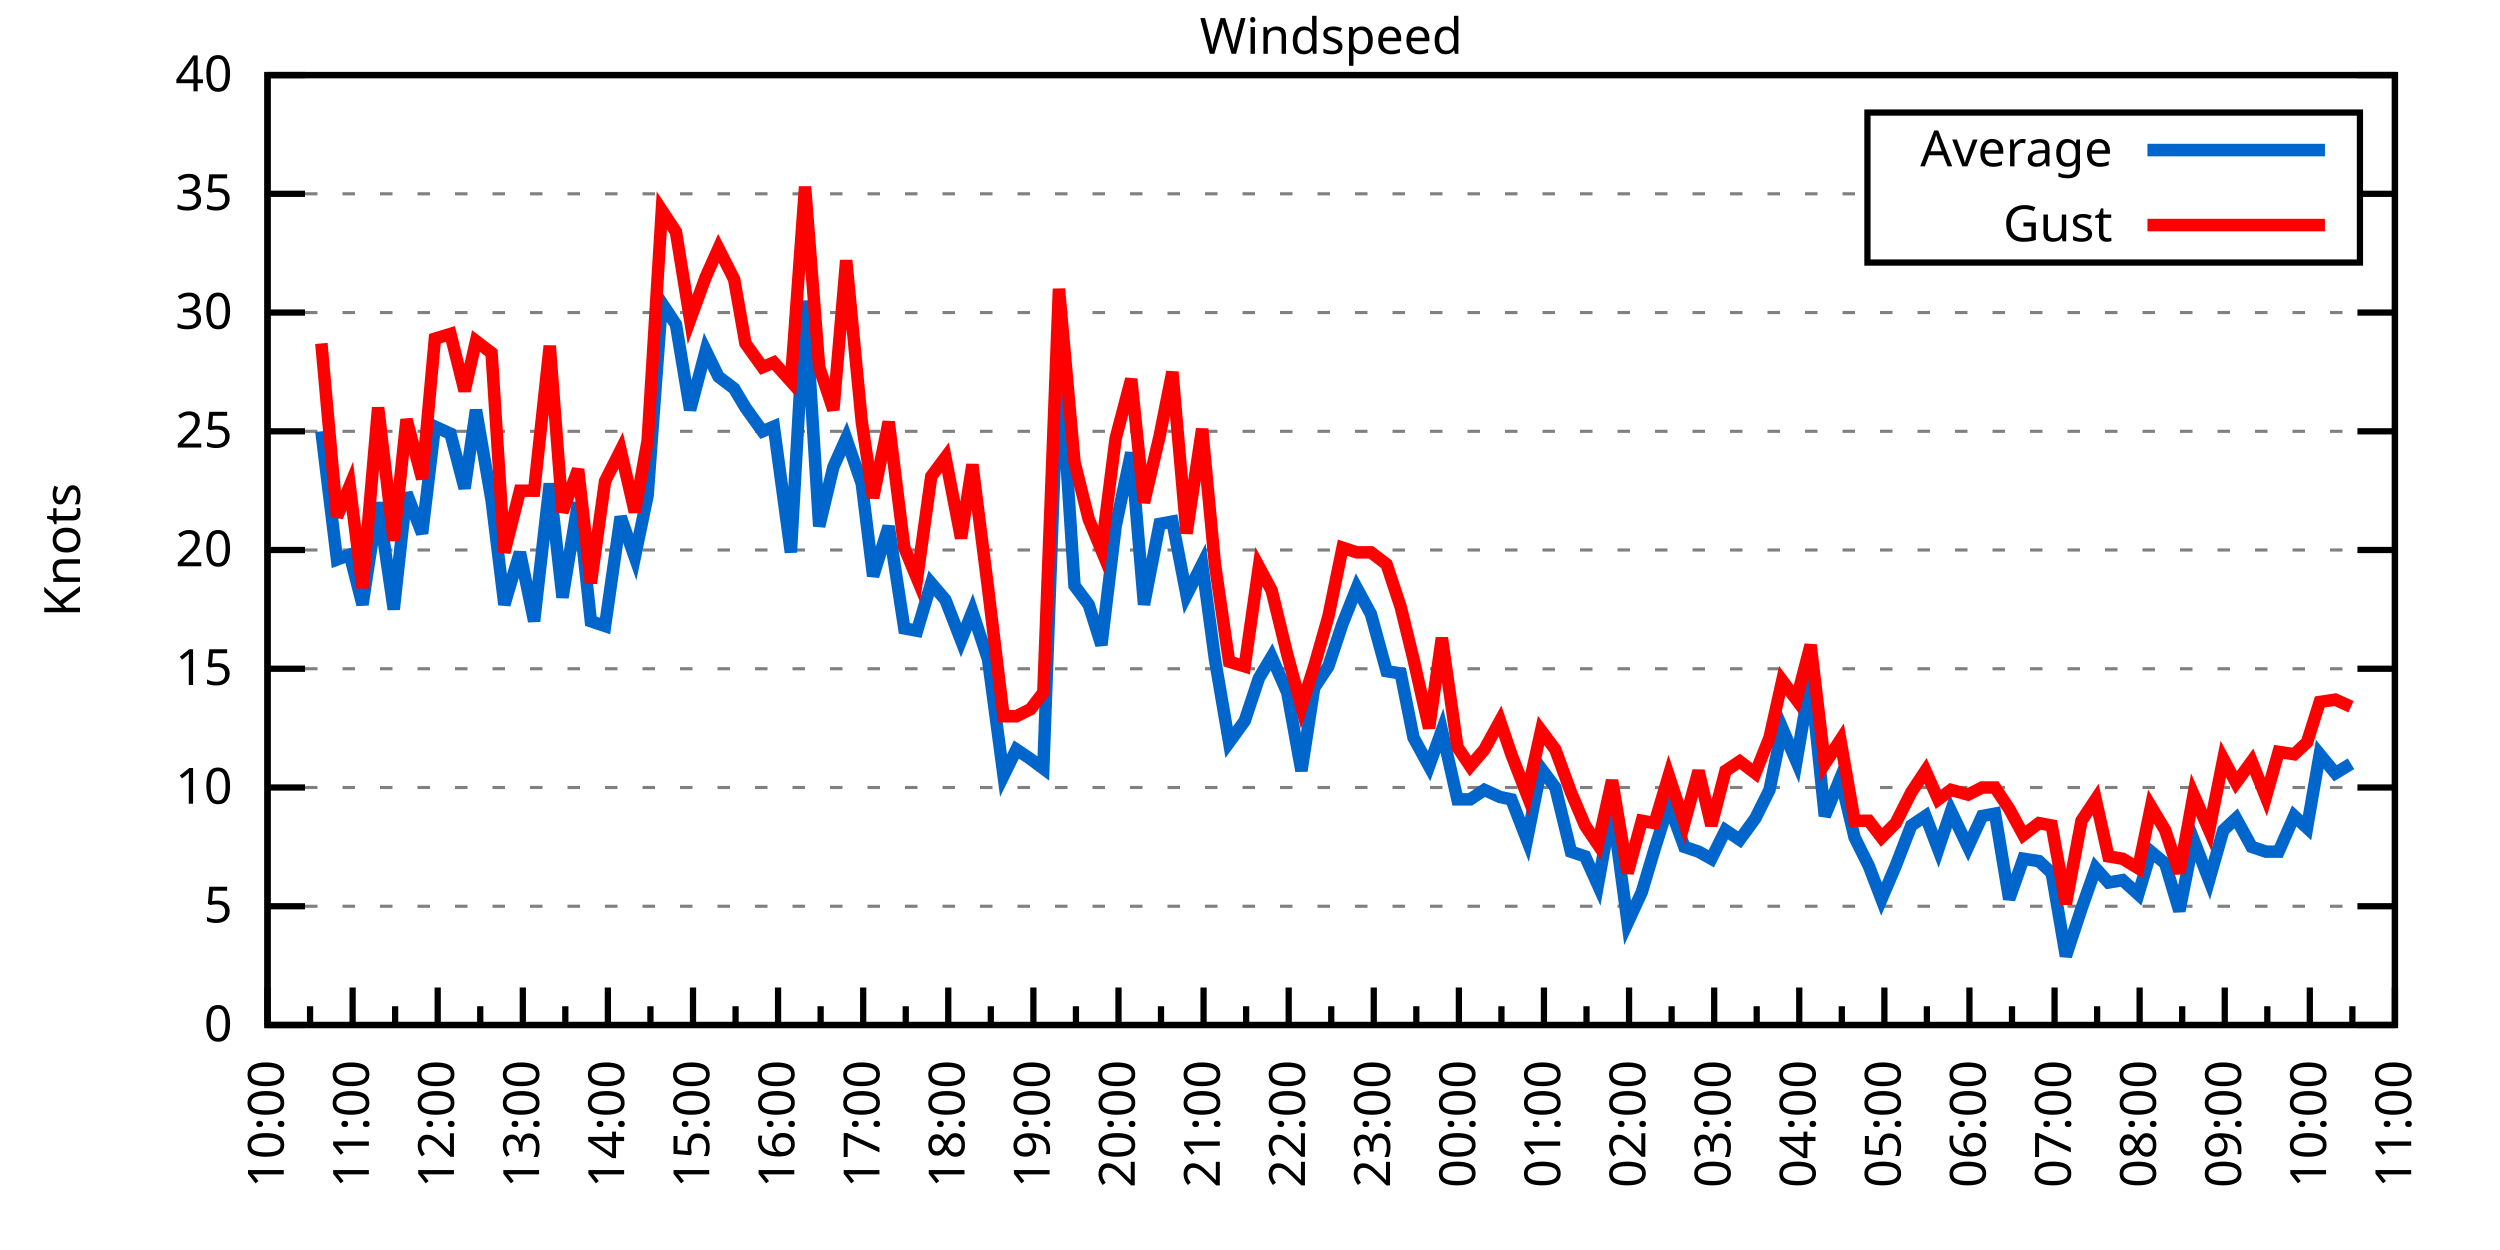
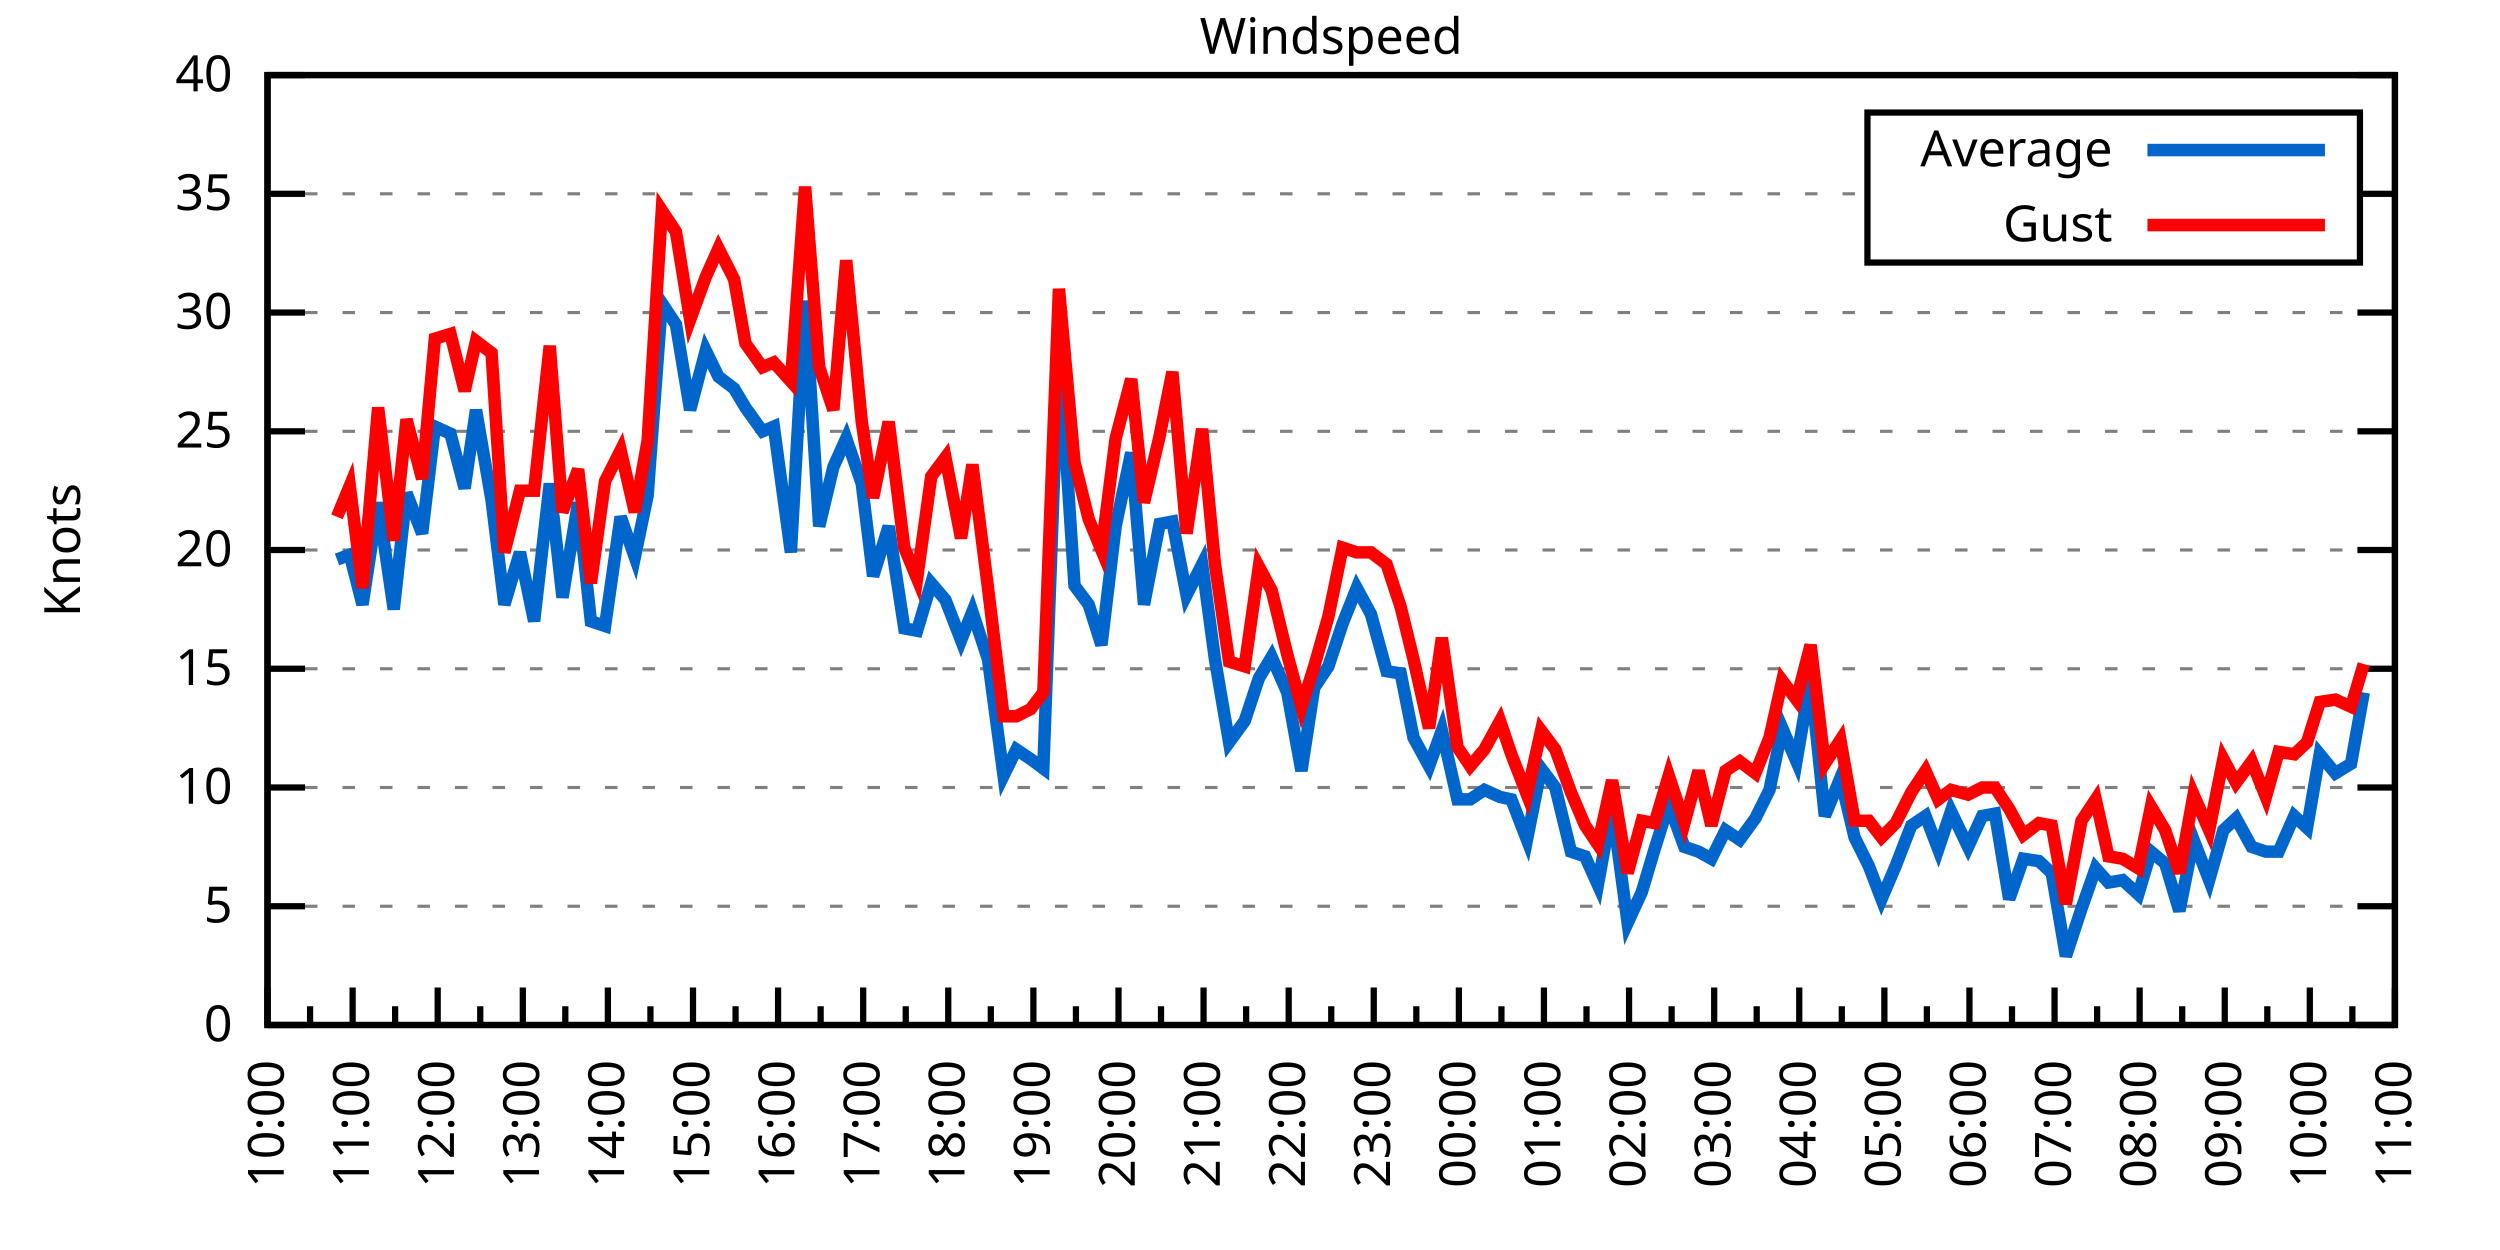
<svg xmlns="http://www.w3.org/2000/svg" xmlns:xlink="http://www.w3.org/1999/xlink" width="400" height="200" viewBox="0 0 400 200">
  <g id="gnuplot_canvas">
    <rect x="0" y="0" width="400" height="200" fill="none" />
    <defs>
      <circle id="gpDot" r="0.5" stroke-width="0.5" stroke="currentColor" />
      <path id="gpPt0" stroke-width="0.333" stroke="currentColor" d="M-1,0 h2 M0,-1 v2" />
      <path id="gpPt1" stroke-width="0.333" stroke="currentColor" d="M-1,-1 L1,1 M1,-1 L-1,1" />
      <path id="gpPt2" stroke-width="0.333" stroke="currentColor" d="M-1,0 L1,0 M0,-1 L0,1 M-1,-1 L1,1 M-1,1 L1,-1" />
      <rect id="gpPt3" stroke-width="0.333" stroke="currentColor" x="-1" y="-1" width="2" height="2" />
      <rect id="gpPt4" stroke-width="0.333" stroke="currentColor" fill="currentColor" x="-1" y="-1" width="2" height="2" />
      <circle id="gpPt5" stroke-width="0.333" stroke="currentColor" cx="0" cy="0" r="1" />
      <use xlink:href="#gpPt5" id="gpPt6" fill="currentColor" stroke="none" />
      <path id="gpPt7" stroke-width="0.333" stroke="currentColor" d="M0,-1.33 L-1.33,0.67 L1.33,0.67 z" />
      <use xlink:href="#gpPt7" id="gpPt8" fill="currentColor" stroke="none" />
      <use xlink:href="#gpPt7" id="gpPt9" stroke="currentColor" transform="rotate(180)" />
      <use xlink:href="#gpPt9" id="gpPt10" fill="currentColor" stroke="none" />
      <use xlink:href="#gpPt3" id="gpPt11" stroke="currentColor" transform="rotate(45)" />
      <use xlink:href="#gpPt11" id="gpPt12" fill="currentColor" stroke="none" />
      <path id="gpPt13" stroke-width="0.333" stroke="currentColor" d="M0,1.330 L1.265,0.411 L0.782,-1.067 L-0.782,-1.076 L-1.265,0.411 z" />
      <use xlink:href="#gpPt13" id="gpPt14" fill="currentColor" stroke="none" />
      <filter id="textbox" filterUnits="objectBoundingBox" x="0" y="0" height="1" width="1">
        <feFlood flood-color="white" flood-opacity="1" result="bgnd" />
        <feComposite in="SourceGraphic" in2="bgnd" operator="atop" />
      </filter>
      <filter id="greybox" filterUnits="objectBoundingBox" x="0" y="0" height="1" width="1">
        <feFlood flood-color="lightgrey" flood-opacity="1" result="grey" />
        <feComposite in="SourceGraphic" in2="grey" operator="atop" />
      </filter>
    </defs>
    <g fill="none" color="white" stroke="currentColor" stroke-width="1.00" stroke-linecap="butt" stroke-linejoin="miter">
</g>
    <g fill="none" color="black" stroke="currentColor" stroke-width="1.00" stroke-linecap="butt" stroke-linejoin="miter">
      <g stroke="none" shape-rendering="crispEdges">
        <polygon fill="rgb(255, 255, 255)" points="42.80,164.00 383.18,164.00 383.18,12.02 42.80,12.02 " />
      </g>
    </g>
    <g fill="none" color="black" stroke="currentColor" stroke-width="1.00" stroke-linecap="butt" stroke-linejoin="miter">
</g>
    <g fill="none" color="black" stroke="black" stroke-width="0.50" stroke-linecap="butt" stroke-linejoin="miter">
</g>
    <g fill="none" color="gray" stroke="currentColor" stroke-width="0.50" stroke-linecap="butt" stroke-linejoin="miter">
      <path stroke="gray" stroke-dasharray="2,4" class="gridline" d="M42.80,164.00 L383.19,164.00  " />
    </g>
    <g fill="none" color="gray" stroke="gray" stroke-width="1.00" stroke-linecap="butt" stroke-linejoin="miter">
</g>
    <g fill="none" color="black" stroke="currentColor" stroke-width="1.00" stroke-linecap="butt" stroke-linejoin="miter">
      <path stroke="black" d="M42.80,164.00 L48.80,164.00 M383.19,164.00 L377.19,164.00  " />
      <g transform="translate(37.20,166.60)" stroke="none" fill="black" font-family="Sans" font-size="8.00" text-anchor="end">
        <text>
          <tspan font-family="Sans"> 0</tspan>
        </text>
      </g>
    </g>
    <g fill="none" color="black" stroke="currentColor" stroke-width="1.00" stroke-linecap="butt" stroke-linejoin="miter">
</g>
    <g fill="none" color="black" stroke="black" stroke-width="0.50" stroke-linecap="butt" stroke-linejoin="miter">
</g>
    <g fill="none" color="gray" stroke="currentColor" stroke-width="0.50" stroke-linecap="butt" stroke-linejoin="miter">
      <path stroke="gray" stroke-dasharray="2,4" class="gridline" d="M42.80,145.00 L383.19,145.00  " />
    </g>
    <g fill="none" color="gray" stroke="gray" stroke-width="1.00" stroke-linecap="butt" stroke-linejoin="miter">
</g>
    <g fill="none" color="black" stroke="currentColor" stroke-width="1.00" stroke-linecap="butt" stroke-linejoin="miter">
      <path stroke="black" d="M42.80,145.00 L48.80,145.00 M383.19,145.00 L377.19,145.00  " />
      <g transform="translate(37.20,147.60)" stroke="none" fill="black" font-family="Sans" font-size="8.00" text-anchor="end">
        <text>
          <tspan font-family="Sans"> 5</tspan>
        </text>
      </g>
    </g>
    <g fill="none" color="black" stroke="currentColor" stroke-width="1.00" stroke-linecap="butt" stroke-linejoin="miter">
</g>
    <g fill="none" color="black" stroke="black" stroke-width="0.50" stroke-linecap="butt" stroke-linejoin="miter">
</g>
    <g fill="none" color="gray" stroke="currentColor" stroke-width="0.50" stroke-linecap="butt" stroke-linejoin="miter">
      <path stroke="gray" stroke-dasharray="2,4" class="gridline" d="M42.80,126.00 L383.19,126.00  " />
    </g>
    <g fill="none" color="gray" stroke="gray" stroke-width="1.00" stroke-linecap="butt" stroke-linejoin="miter">
</g>
    <g fill="none" color="black" stroke="currentColor" stroke-width="1.00" stroke-linecap="butt" stroke-linejoin="miter">
      <path stroke="black" d="M42.80,126.00 L48.80,126.00 M383.19,126.00 L377.19,126.00  " />
      <g transform="translate(37.20,128.60)" stroke="none" fill="black" font-family="Sans" font-size="8.00" text-anchor="end">
        <text>
          <tspan font-family="Sans"> 10</tspan>
        </text>
      </g>
    </g>
    <g fill="none" color="black" stroke="currentColor" stroke-width="1.00" stroke-linecap="butt" stroke-linejoin="miter">
</g>
    <g fill="none" color="black" stroke="black" stroke-width="0.50" stroke-linecap="butt" stroke-linejoin="miter">
</g>
    <g fill="none" color="gray" stroke="currentColor" stroke-width="0.50" stroke-linecap="butt" stroke-linejoin="miter">
      <path stroke="gray" stroke-dasharray="2,4" class="gridline" d="M42.80,107.00 L383.19,107.00  " />
    </g>
    <g fill="none" color="gray" stroke="gray" stroke-width="1.00" stroke-linecap="butt" stroke-linejoin="miter">
</g>
    <g fill="none" color="black" stroke="currentColor" stroke-width="1.00" stroke-linecap="butt" stroke-linejoin="miter">
      <path stroke="black" d="M42.80,107.00 L48.80,107.00 M383.19,107.00 L377.19,107.00  " />
      <g transform="translate(37.20,109.60)" stroke="none" fill="black" font-family="Sans" font-size="8.00" text-anchor="end">
        <text>
          <tspan font-family="Sans"> 15</tspan>
        </text>
      </g>
    </g>
    <g fill="none" color="black" stroke="currentColor" stroke-width="1.00" stroke-linecap="butt" stroke-linejoin="miter">
</g>
    <g fill="none" color="black" stroke="black" stroke-width="0.50" stroke-linecap="butt" stroke-linejoin="miter">
</g>
    <g fill="none" color="gray" stroke="currentColor" stroke-width="0.50" stroke-linecap="butt" stroke-linejoin="miter">
      <path stroke="gray" stroke-dasharray="2,4" class="gridline" d="M42.80,88.00 L383.19,88.00  " />
    </g>
    <g fill="none" color="gray" stroke="gray" stroke-width="1.00" stroke-linecap="butt" stroke-linejoin="miter">
</g>
    <g fill="none" color="black" stroke="currentColor" stroke-width="1.00" stroke-linecap="butt" stroke-linejoin="miter">
      <path stroke="black" d="M42.80,88.00 L48.80,88.00 M383.19,88.00 L377.19,88.00  " />
      <g transform="translate(37.20,90.60)" stroke="none" fill="black" font-family="Sans" font-size="8.00" text-anchor="end">
        <text>
          <tspan font-family="Sans"> 20</tspan>
        </text>
      </g>
    </g>
    <g fill="none" color="black" stroke="currentColor" stroke-width="1.00" stroke-linecap="butt" stroke-linejoin="miter">
</g>
    <g fill="none" color="black" stroke="black" stroke-width="0.50" stroke-linecap="butt" stroke-linejoin="miter">
</g>
    <g fill="none" color="gray" stroke="currentColor" stroke-width="0.50" stroke-linecap="butt" stroke-linejoin="miter">
      <path stroke="gray" stroke-dasharray="2,4" class="gridline" d="M42.80,69.01 L383.19,69.01  " />
    </g>
    <g fill="none" color="gray" stroke="gray" stroke-width="1.00" stroke-linecap="butt" stroke-linejoin="miter">
</g>
    <g fill="none" color="black" stroke="currentColor" stroke-width="1.00" stroke-linecap="butt" stroke-linejoin="miter">
      <path stroke="black" d="M42.80,69.01 L48.80,69.01 M383.19,69.01 L377.19,69.01  " />
      <g transform="translate(37.20,71.61)" stroke="none" fill="black" font-family="Sans" font-size="8.00" text-anchor="end">
        <text>
          <tspan font-family="Sans"> 25</tspan>
        </text>
      </g>
    </g>
    <g fill="none" color="black" stroke="currentColor" stroke-width="1.00" stroke-linecap="butt" stroke-linejoin="miter">
</g>
    <g fill="none" color="black" stroke="black" stroke-width="0.50" stroke-linecap="butt" stroke-linejoin="miter">
</g>
    <g fill="none" color="gray" stroke="currentColor" stroke-width="0.50" stroke-linecap="butt" stroke-linejoin="miter">
      <path stroke="gray" stroke-dasharray="2,4" class="gridline" d="M42.80,50.01 L383.19,50.01  " />
    </g>
    <g fill="none" color="gray" stroke="gray" stroke-width="1.00" stroke-linecap="butt" stroke-linejoin="miter">
</g>
    <g fill="none" color="black" stroke="currentColor" stroke-width="1.00" stroke-linecap="butt" stroke-linejoin="miter">
      <path stroke="black" d="M42.80,50.01 L48.80,50.01 M383.19,50.01 L377.19,50.01  " />
      <g transform="translate(37.20,52.61)" stroke="none" fill="black" font-family="Sans" font-size="8.00" text-anchor="end">
        <text>
          <tspan font-family="Sans"> 30</tspan>
        </text>
      </g>
    </g>
    <g fill="none" color="black" stroke="currentColor" stroke-width="1.00" stroke-linecap="butt" stroke-linejoin="miter">
</g>
    <g fill="none" color="black" stroke="black" stroke-width="0.50" stroke-linecap="butt" stroke-linejoin="miter">
</g>
    <g fill="none" color="gray" stroke="currentColor" stroke-width="0.50" stroke-linecap="butt" stroke-linejoin="miter">
      <path stroke="gray" stroke-dasharray="2,4" class="gridline" d="M42.80,31.01 L298.79,31.01 M377.59,31.01 L383.19,31.01  " />
    </g>
    <g fill="none" color="gray" stroke="gray" stroke-width="1.00" stroke-linecap="butt" stroke-linejoin="miter">
</g>
    <g fill="none" color="black" stroke="currentColor" stroke-width="1.00" stroke-linecap="butt" stroke-linejoin="miter">
      <path stroke="black" d="M42.80,31.01 L48.80,31.01 M383.19,31.01 L377.19,31.01  " />
      <g transform="translate(37.20,33.61)" stroke="none" fill="black" font-family="Sans" font-size="8.00" text-anchor="end">
        <text>
          <tspan font-family="Sans"> 35</tspan>
        </text>
      </g>
    </g>
    <g fill="none" color="black" stroke="currentColor" stroke-width="1.00" stroke-linecap="butt" stroke-linejoin="miter">
</g>
    <g fill="none" color="black" stroke="black" stroke-width="0.50" stroke-linecap="butt" stroke-linejoin="miter">
</g>
    <g fill="none" color="gray" stroke="currentColor" stroke-width="0.50" stroke-linecap="butt" stroke-linejoin="miter">
      <path stroke="gray" stroke-dasharray="2,4" class="gridline" d="M42.80,12.01 L383.19,12.01  " />
    </g>
    <g fill="none" color="gray" stroke="gray" stroke-width="1.00" stroke-linecap="butt" stroke-linejoin="miter">
</g>
    <g fill="none" color="black" stroke="currentColor" stroke-width="1.00" stroke-linecap="butt" stroke-linejoin="miter">
      <path stroke="black" d="M42.80,12.01 L48.80,12.01 M383.19,12.01 L377.19,12.01  " />
      <g transform="translate(37.20,14.61)" stroke="none" fill="black" font-family="Sans" font-size="8.00" text-anchor="end">
        <text>
          <tspan font-family="Sans"> 40</tspan>
        </text>
      </g>
    </g>
    <g fill="none" color="black" stroke="currentColor" stroke-width="1.00" stroke-linecap="butt" stroke-linejoin="miter">
      <path stroke="black" d="M42.80,164.00 L42.80,158.00  " />
      <g transform="translate(45.40,169.60) rotate(270)" stroke="none" fill="black" font-family="Sans" font-size="8.00" text-anchor="end">
        <text>
          <tspan font-family="Sans">10:00</tspan>
        </text>
      </g>
    </g>
    <g fill="none" color="black" stroke="currentColor" stroke-width="1.00" stroke-linecap="butt" stroke-linejoin="miter">
      <path stroke="black" d="M49.61,164.00 L49.61,161.00 M56.42,164.00 L56.42,158.00  " />
      <g transform="translate(59.02,169.60) rotate(270)" stroke="none" fill="black" font-family="Sans" font-size="8.00" text-anchor="end">
        <text>
          <tspan font-family="Sans">11:00</tspan>
        </text>
      </g>
    </g>
    <g fill="none" color="black" stroke="currentColor" stroke-width="1.00" stroke-linecap="butt" stroke-linejoin="miter">
      <path stroke="black" d="M63.22,164.00 L63.22,161.00 M70.03,164.00 L70.03,158.00  " />
      <g transform="translate(72.63,169.60) rotate(270)" stroke="none" fill="black" font-family="Sans" font-size="8.00" text-anchor="end">
        <text>
          <tspan font-family="Sans">12:00</tspan>
        </text>
      </g>
    </g>
    <g fill="none" color="black" stroke="currentColor" stroke-width="1.00" stroke-linecap="butt" stroke-linejoin="miter">
      <path stroke="black" d="M76.84,164.00 L76.84,161.00 M83.65,164.00 L83.65,158.00  " />
      <g transform="translate(86.25,169.60) rotate(270)" stroke="none" fill="black" font-family="Sans" font-size="8.00" text-anchor="end">
        <text>
          <tspan font-family="Sans">13:00</tspan>
        </text>
      </g>
    </g>
    <g fill="none" color="black" stroke="currentColor" stroke-width="1.00" stroke-linecap="butt" stroke-linejoin="miter">
      <path stroke="black" d="M90.45,164.00 L90.45,161.00 M97.26,164.00 L97.26,158.00  " />
      <g transform="translate(99.86,169.60) rotate(270)" stroke="none" fill="black" font-family="Sans" font-size="8.00" text-anchor="end">
        <text>
          <tspan font-family="Sans">14:00</tspan>
        </text>
      </g>
    </g>
    <g fill="none" color="black" stroke="currentColor" stroke-width="1.00" stroke-linecap="butt" stroke-linejoin="miter">
      <path stroke="black" d="M104.07,164.00 L104.07,161.00 M110.88,164.00 L110.88,158.00  " />
      <g transform="translate(113.48,169.60) rotate(270)" stroke="none" fill="black" font-family="Sans" font-size="8.00" text-anchor="end">
        <text>
          <tspan font-family="Sans">15:00</tspan>
        </text>
      </g>
    </g>
    <g fill="none" color="black" stroke="currentColor" stroke-width="1.00" stroke-linecap="butt" stroke-linejoin="miter">
      <path stroke="black" d="M117.69,164.00 L117.69,161.00 M124.49,164.00 L124.49,158.00  " />
      <g transform="translate(127.09,169.60) rotate(270)" stroke="none" fill="black" font-family="Sans" font-size="8.00" text-anchor="end">
        <text>
          <tspan font-family="Sans">16:00</tspan>
        </text>
      </g>
    </g>
    <g fill="none" color="black" stroke="currentColor" stroke-width="1.00" stroke-linecap="butt" stroke-linejoin="miter">
      <path stroke="black" d="M131.30,164.00 L131.30,161.00 M138.11,164.00 L138.11,158.00  " />
      <g transform="translate(140.71,169.60) rotate(270)" stroke="none" fill="black" font-family="Sans" font-size="8.00" text-anchor="end">
        <text>
          <tspan font-family="Sans">17:00</tspan>
        </text>
      </g>
    </g>
    <g fill="none" color="black" stroke="currentColor" stroke-width="1.00" stroke-linecap="butt" stroke-linejoin="miter">
      <path stroke="black" d="M144.92,164.00 L144.92,161.00 M151.72,164.00 L151.72,158.00  " />
      <g transform="translate(154.32,169.60) rotate(270)" stroke="none" fill="black" font-family="Sans" font-size="8.00" text-anchor="end">
        <text>
          <tspan font-family="Sans">18:00</tspan>
        </text>
      </g>
    </g>
    <g fill="none" color="black" stroke="currentColor" stroke-width="1.00" stroke-linecap="butt" stroke-linejoin="miter">
      <path stroke="black" d="M158.53,164.00 L158.53,161.00 M165.34,164.00 L165.34,158.00  " />
      <g transform="translate(167.94,169.60) rotate(270)" stroke="none" fill="black" font-family="Sans" font-size="8.00" text-anchor="end">
        <text>
          <tspan font-family="Sans">19:00</tspan>
        </text>
      </g>
    </g>
    <g fill="none" color="black" stroke="currentColor" stroke-width="1.00" stroke-linecap="butt" stroke-linejoin="miter">
      <path stroke="black" d="M172.15,164.00 L172.15,161.00 M178.96,164.00 L178.96,158.00  " />
      <g transform="translate(181.56,169.60) rotate(270)" stroke="none" fill="black" font-family="Sans" font-size="8.00" text-anchor="end">
        <text>
          <tspan font-family="Sans">20:00</tspan>
        </text>
      </g>
    </g>
    <g fill="none" color="black" stroke="currentColor" stroke-width="1.00" stroke-linecap="butt" stroke-linejoin="miter">
      <path stroke="black" d="M185.76,164.00 L185.76,161.00 M192.57,164.00 L192.57,158.00  " />
      <g transform="translate(195.17,169.60) rotate(270)" stroke="none" fill="black" font-family="Sans" font-size="8.00" text-anchor="end">
        <text>
          <tspan font-family="Sans">21:00</tspan>
        </text>
      </g>
    </g>
    <g fill="none" color="black" stroke="currentColor" stroke-width="1.00" stroke-linecap="butt" stroke-linejoin="miter">
      <path stroke="black" d="M199.38,164.00 L199.38,161.00 M206.19,164.00 L206.19,158.00  " />
      <g transform="translate(208.79,169.60) rotate(270)" stroke="none" fill="black" font-family="Sans" font-size="8.00" text-anchor="end">
        <text>
          <tspan font-family="Sans">22:00</tspan>
        </text>
      </g>
    </g>
    <g fill="none" color="black" stroke="currentColor" stroke-width="1.00" stroke-linecap="butt" stroke-linejoin="miter">
      <path stroke="black" d="M213.00,164.00 L213.00,161.00 M219.80,164.00 L219.80,158.00  " />
      <g transform="translate(222.40,169.60) rotate(270)" stroke="none" fill="black" font-family="Sans" font-size="8.00" text-anchor="end">
        <text>
          <tspan font-family="Sans">23:00</tspan>
        </text>
      </g>
    </g>
    <g fill="none" color="black" stroke="currentColor" stroke-width="1.00" stroke-linecap="butt" stroke-linejoin="miter">
      <path stroke="black" d="M226.61,164.00 L226.61,161.00 M233.42,164.00 L233.42,158.00  " />
      <g transform="translate(236.02,169.60) rotate(270)" stroke="none" fill="black" font-family="Sans" font-size="8.00" text-anchor="end">
        <text>
          <tspan font-family="Sans">00:00</tspan>
        </text>
      </g>
    </g>
    <g fill="none" color="black" stroke="currentColor" stroke-width="1.00" stroke-linecap="butt" stroke-linejoin="miter">
      <path stroke="black" d="M240.23,164.00 L240.23,161.00 M247.03,164.00 L247.03,158.00  " />
      <g transform="translate(249.63,169.60) rotate(270)" stroke="none" fill="black" font-family="Sans" font-size="8.00" text-anchor="end">
        <text>
          <tspan font-family="Sans">01:00</tspan>
        </text>
      </g>
    </g>
    <g fill="none" color="black" stroke="currentColor" stroke-width="1.00" stroke-linecap="butt" stroke-linejoin="miter">
      <path stroke="black" d="M253.84,164.00 L253.84,161.00 M260.65,164.00 L260.65,158.00  " />
      <g transform="translate(263.25,169.60) rotate(270)" stroke="none" fill="black" font-family="Sans" font-size="8.00" text-anchor="end">
        <text>
          <tspan font-family="Sans">02:00</tspan>
        </text>
      </g>
    </g>
    <g fill="none" color="black" stroke="currentColor" stroke-width="1.00" stroke-linecap="butt" stroke-linejoin="miter">
      <path stroke="black" d="M267.46,164.00 L267.46,161.00 M274.27,164.00 L274.27,158.00  " />
      <g transform="translate(276.87,169.60) rotate(270)" stroke="none" fill="black" font-family="Sans" font-size="8.00" text-anchor="end">
        <text>
          <tspan font-family="Sans">03:00</tspan>
        </text>
      </g>
    </g>
    <g fill="none" color="black" stroke="currentColor" stroke-width="1.00" stroke-linecap="butt" stroke-linejoin="miter">
      <path stroke="black" d="M281.07,164.00 L281.07,161.00 M287.88,164.00 L287.88,158.00  " />
      <g transform="translate(290.48,169.60) rotate(270)" stroke="none" fill="black" font-family="Sans" font-size="8.00" text-anchor="end">
        <text>
          <tspan font-family="Sans">04:00</tspan>
        </text>
      </g>
    </g>
    <g fill="none" color="black" stroke="currentColor" stroke-width="1.00" stroke-linecap="butt" stroke-linejoin="miter">
      <path stroke="black" d="M294.69,164.00 L294.69,161.00 M301.50,164.00 L301.50,158.00  " />
      <g transform="translate(304.10,169.60) rotate(270)" stroke="none" fill="black" font-family="Sans" font-size="8.00" text-anchor="end">
        <text>
          <tspan font-family="Sans">05:00</tspan>
        </text>
      </g>
    </g>
    <g fill="none" color="black" stroke="currentColor" stroke-width="1.00" stroke-linecap="butt" stroke-linejoin="miter">
      <path stroke="black" d="M308.30,164.00 L308.30,161.00 M315.11,164.00 L315.11,158.00  " />
      <g transform="translate(317.71,169.60) rotate(270)" stroke="none" fill="black" font-family="Sans" font-size="8.00" text-anchor="end">
        <text>
          <tspan font-family="Sans">06:00</tspan>
        </text>
      </g>
    </g>
    <g fill="none" color="black" stroke="currentColor" stroke-width="1.00" stroke-linecap="butt" stroke-linejoin="miter">
      <path stroke="black" d="M321.92,164.00 L321.92,161.00 M328.73,164.00 L328.73,158.00  " />
      <g transform="translate(331.33,169.60) rotate(270)" stroke="none" fill="black" font-family="Sans" font-size="8.00" text-anchor="end">
        <text>
          <tspan font-family="Sans">07:00</tspan>
        </text>
      </g>
    </g>
    <g fill="none" color="black" stroke="currentColor" stroke-width="1.00" stroke-linecap="butt" stroke-linejoin="miter">
      <path stroke="black" d="M335.54,164.00 L335.54,161.00 M342.34,164.00 L342.34,158.00  " />
      <g transform="translate(344.94,169.60) rotate(270)" stroke="none" fill="black" font-family="Sans" font-size="8.00" text-anchor="end">
        <text>
          <tspan font-family="Sans">08:00</tspan>
        </text>
      </g>
    </g>
    <g fill="none" color="black" stroke="currentColor" stroke-width="1.00" stroke-linecap="butt" stroke-linejoin="miter">
      <path stroke="black" d="M349.15,164.00 L349.15,161.00 M355.96,164.00 L355.96,158.00  " />
      <g transform="translate(358.56,169.60) rotate(270)" stroke="none" fill="black" font-family="Sans" font-size="8.00" text-anchor="end">
        <text>
          <tspan font-family="Sans">09:00</tspan>
        </text>
      </g>
    </g>
    <g fill="none" color="black" stroke="currentColor" stroke-width="1.00" stroke-linecap="butt" stroke-linejoin="miter">
      <path stroke="black" d="M362.77,164.00 L362.77,161.00 M369.57,164.00 L369.57,158.00  " />
      <g transform="translate(372.17,169.60) rotate(270)" stroke="none" fill="black" font-family="Sans" font-size="8.00" text-anchor="end">
        <text>
          <tspan font-family="Sans">10:00</tspan>
        </text>
      </g>
    </g>
    <g fill="none" color="black" stroke="currentColor" stroke-width="1.00" stroke-linecap="butt" stroke-linejoin="miter">
      <path stroke="black" d="M376.38,164.00 L376.38,161.00 M383.19,164.00 L383.19,158.00  " />
      <g transform="translate(385.79,169.60) rotate(270)" stroke="none" fill="black" font-family="Sans" font-size="8.00" text-anchor="end">
        <text>
          <tspan font-family="Sans">11:00</tspan>
        </text>
      </g>
    </g>
    <g fill="none" color="black" stroke="currentColor" stroke-width="1.00" stroke-linecap="butt" stroke-linejoin="miter">
</g>
    <g fill="none" color="black" stroke="currentColor" stroke-width="1.00" stroke-linecap="butt" stroke-linejoin="miter">
      <path stroke="black" d="M42.80,12.01 L42.80,164.00 L383.19,164.00 L383.19,12.01 L42.80,12.01 Z  " />
    </g>
    <g fill="none" color="black" stroke="currentColor" stroke-width="1.00" stroke-linecap="butt" stroke-linejoin="miter">
      <g transform="translate(12.80,88.01) rotate(270)" stroke="none" fill="black" font-family="Sans" font-size="8.00" text-anchor="middle">
        <text>
          <tspan font-family="Sans">Knots</tspan>
        </text>
      </g>
    </g>
    <g fill="none" color="black" stroke="currentColor" stroke-width="1.00" stroke-linecap="butt" stroke-linejoin="miter">
</g>
    <g fill="none" color="black" stroke="currentColor" stroke-width="1.00" stroke-linecap="butt" stroke-linejoin="miter">
      <path stroke="black" d="M298.79,42.01 L298.79,18.01 L377.59,18.01 L377.59,42.01 L298.79,42.01 Z  " />
    </g>
    <g id="Windspeed_plot_1">
      <g fill="none" color="white" stroke="black" stroke-width="2.00" stroke-linecap="butt" stroke-linejoin="miter">
</g>
      <g fill="none" color="black" stroke="currentColor" stroke-width="2.00" stroke-linecap="butt" stroke-linejoin="miter">
        <g transform="translate(337.99,26.61)" stroke="none" fill="black" font-family="Sans" font-size="8.00" text-anchor="end">
          <text>
            <tspan font-family="Sans">Average</tspan>
          </text>
        </g>
      </g>
      <g fill="none" color="black" stroke="currentColor" stroke-width="2.00" stroke-linecap="butt" stroke-linejoin="miter">
-         <path stroke="rgb(  0, 102, 204)" d="M343.59,24.01 L371.99,24.01 M51.42,69.01 L53.92,89.52 L55.96,88.76 L58.00,96.74 L60.50,80.41 L63.00,97.50   L65.04,78.89 L67.54,85.35 L69.58,68.25 L72.07,69.39 L74.34,78.13 L76.16,65.59 L78.65,80.03 L80.70,96.74   L83.19,88.38 L85.46,99.40 L87.96,77.37 L90.00,95.60 L92.50,80.41 L94.54,99.40 L96.81,100.16 L99.30,82.69   L101.57,89.14 L103.62,79.27 L105.89,48.49 L108.15,51.91 L110.42,65.59 L112.92,56.09 L114.96,60.27 L117.46,62.17   L119.27,65.21 L122.00,69.01 L123.81,68.25 L126.54,88.38 L128.81,48.11 L131.07,84.21 L133.34,74.71 L135.39,70.15   L137.88,77.37 L139.70,92.18 L142.19,84.21 L144.69,100.54 L146.73,100.92 L149.00,93.32 L151.27,95.98 L153.77,102.44   L155.58,97.88 L158.08,105.48 L160.57,124.10 L162.62,119.92 L164.89,121.44 L166.93,122.96 L169.43,55.33 L171.92,93.70   L174.19,96.74 L176.23,103.20 L178.50,84.21 L181.00,72.43 L183.04,96.74 L185.54,83.83 L187.58,83.45 L189.85,95.22   L192.34,90.28 L194.39,105.48 L196.66,118.78 L199.15,115.36 L201.42,108.52 L203.46,105.10 L205.96,110.80 L208.23,123.34   L210.27,110.04 L212.54,106.62 L214.81,99.78 L217.08,94.08 L219.35,98.26 L221.85,107.38 L224.11,107.76 L226.16,118.02   L228.65,122.58 L230.70,116.88 L233.19,127.90 L235.23,127.90 L237.50,126.38 L240.00,127.52 L241.81,127.90 L244.31,134.36   L246.58,122.96 L248.85,126.00 L251.35,136.26 L253.61,137.02 L255.66,141.58 L257.93,129.04 L260.42,147.66 L262.69,142.72   L264.73,135.88 L267.00,128.66 L269.50,135.50 L271.77,136.26 L273.81,137.40 L276.08,132.84 L278.35,134.36 L280.85,130.94   L283.12,126.38 L285.16,116.50 L287.43,121.82 L289.70,108.52 L291.97,130.56 L294.46,124.48 L296.73,133.98 L299.00,138.54   L301.04,143.86 L303.31,138.54 L305.81,132.08 L308.08,130.56 L310.12,135.88 L312.16,129.80 L314.89,135.50 L317.15,130.56   L319.20,130.18 L321.47,143.86 L323.74,137.40 L326.23,137.78 L328.27,139.68 L330.54,152.98 L333.04,145.38 L335.31,138.92   L337.35,141.20 L339.62,140.82 L342.12,143.10 L344.16,136.26 L346.43,138.16 L348.70,145.76 L350.97,134.36 L353.46,140.82   L355.73,132.84 L357.77,130.94 L360.27,135.50 L362.54,136.26 L364.58,136.26 L367.08,130.56 L369.12,132.46 L371.16,120.68   L373.66,123.72 L376.16,122.20  " />
+         <path stroke="rgb(  0, 102, 204)" d="M343.59,24.01 L371.99,24.01 M53.92,89.52 L55.96,88.76 L58.00,96.74 L60.50,80.41 L63.00,97.50 L65.04,78.89   L67.54,85.35 L69.58,68.25 L72.07,69.39 L74.34,78.13 L76.16,65.59 L78.65,80.03 L80.70,96.74 L83.19,88.38   L85.46,99.40 L87.96,77.37 L90.00,95.60 L92.50,80.41 L94.54,99.40 L96.81,100.16 L99.30,82.69 L101.57,89.14   L103.62,79.27 L105.89,48.49 L108.15,51.91 L110.42,65.59 L112.92,56.09 L114.96,60.27 L117.46,62.17 L119.27,65.21   L122.00,69.01 L123.81,68.25 L126.54,88.38 L128.81,48.11 L131.07,84.21 L133.34,74.71 L135.39,70.15 L137.88,77.37   L139.70,92.18 L142.19,84.21 L144.69,100.54 L146.73,100.92 L149.00,93.32 L151.27,95.98 L153.77,102.44 L155.58,97.88   L158.08,105.48 L160.57,124.10 L162.62,119.92 L164.89,121.44 L166.93,122.96 L169.43,55.33 L171.92,93.70 L174.19,96.74   L176.23,103.20 L178.50,84.21 L181.00,72.43 L183.04,96.74 L185.54,83.83 L187.58,83.45 L189.85,95.22 L192.34,90.28   L194.39,105.48 L196.66,118.78 L199.15,115.36 L201.42,108.52 L203.46,105.10 L205.96,110.80 L208.23,123.34 L210.27,110.04   L212.54,106.62 L214.81,99.78 L217.08,94.08 L219.35,98.26 L221.85,107.38 L224.11,107.76 L226.16,118.02 L228.65,122.58   L230.70,116.88 L233.19,127.90 L235.23,127.90 L237.50,126.38 L240.00,127.52 L241.81,127.90 L244.31,134.36 L246.58,122.96   L248.85,126.00 L251.35,136.26 L253.61,137.02 L255.66,141.58 L257.93,129.04 L260.42,147.66 L262.69,142.72 L264.73,135.88   L267.00,128.66 L269.50,135.50 L271.77,136.26 L273.81,137.40 L276.08,132.84 L278.35,134.36 L280.85,130.94 L283.12,126.38   L285.16,116.50 L287.43,121.82 L289.70,108.52 L291.97,130.56 L294.46,124.48 L296.73,133.98 L299.00,138.54 L301.04,143.86   L303.31,138.54 L305.81,132.08 L308.08,130.56 L310.12,135.88 L312.16,129.80 L314.89,135.50 L317.15,130.56 L319.20,130.18   L321.47,143.86 L323.74,137.40 L326.23,137.78 L328.27,139.68 L330.54,152.98 L333.04,145.38 L335.31,138.92 L337.35,141.20   L339.62,140.82 L342.12,143.10 L344.16,136.26 L346.43,138.16 L348.70,145.76 L350.97,134.36 L353.46,140.82 L355.73,132.84   L357.77,130.94 L360.27,135.50 L362.54,136.26 L364.58,136.26 L367.08,130.56 L369.12,132.46 L371.16,120.68 L373.66,123.72   L376.16,122.20 L378.20,110.80  " />
      </g>
    </g>
    <g id="Windspeed_plot_2">
      <g fill="none" color="black" stroke="currentColor" stroke-width="2.00" stroke-linecap="butt" stroke-linejoin="miter">
        <g transform="translate(337.99,38.61)" stroke="none" fill="black" font-family="Sans" font-size="8.00" text-anchor="end">
          <text>
            <tspan font-family="Sans">Gust</tspan>
          </text>
        </g>
      </g>
      <g fill="none" color="black" stroke="currentColor" stroke-width="2.00" stroke-linecap="butt" stroke-linejoin="miter">
-         <path stroke="rgb(255,   0,   0)" d="M343.59,36.01 L371.99,36.01 M51.42,54.95 L53.92,82.69 L55.96,77.75 L58.00,94.08 L60.50,65.21 L63.00,86.49   L65.04,67.11 L67.54,76.61 L69.58,54.19 L72.07,53.43 L74.34,62.55 L76.16,54.57 L78.65,56.47 L80.70,88.38   L83.19,78.51 L85.46,78.51 L87.96,55.33 L90.00,81.93 L92.50,75.09 L94.54,93.32 L96.81,76.99 L99.30,72.05   L101.57,81.93 L103.62,70.53 L105.89,33.67 L108.15,37.09 L110.42,51.15 L112.92,44.31 L114.96,39.75 L117.46,44.69   L119.27,54.95 L122.00,58.75 L123.81,57.99 L126.54,61.03 L128.81,29.87 L131.07,58.75 L133.34,65.59 L135.39,41.65   L137.88,67.49 L139.70,79.65 L142.19,67.49 L144.69,87.63 L146.73,92.56 L149.00,76.23 L151.27,73.19 L153.77,86.11   L155.58,74.33 L158.08,94.08 L160.57,114.60 L162.62,114.60 L164.89,113.46 L166.93,110.80 L169.43,46.21 L171.92,73.95   L174.19,83.07 L176.23,88.00 L178.50,70.15 L181.00,60.65 L183.04,80.41 L185.54,69.77 L187.58,59.51 L189.85,85.35   L192.34,68.63 L194.39,90.28 L196.66,105.86 L199.15,106.62 L201.42,90.66 L203.46,94.46 L205.96,104.72 L208.23,113.08   L210.27,106.62 L212.54,98.64 L214.81,87.63 L217.08,88.38 L219.35,88.38 L221.85,90.28 L224.11,97.12 L226.16,105.48   L228.65,116.50 L230.70,102.06 L233.19,119.54 L235.23,122.58 L237.50,119.92 L240.00,115.36 L241.81,120.68 L244.31,127.14   L246.58,116.88 L248.85,119.92 L251.35,126.76 L253.61,132.08 L255.66,135.12 L257.93,124.86 L260.42,139.68 L262.69,131.32   L264.73,131.70 L267.00,124.10 L269.50,131.70 L271.77,123.34 L273.81,132.08 L276.08,123.34 L278.35,121.82 L280.85,123.72   L283.12,118.02 L285.16,108.90 L287.43,111.94 L289.70,103.20 L291.97,122.20 L294.46,118.40 L296.73,131.32 L299.00,131.32   L301.04,133.98 L303.31,131.70 L305.81,126.76 L308.08,123.34 L310.12,127.90 L312.16,126.38 L314.89,127.14 L317.15,126.00   L319.20,126.00 L321.47,129.42 L323.74,133.60 L326.23,131.70 L328.27,132.08 L330.54,144.62 L333.04,131.32 L335.31,127.90   L337.35,137.02 L339.62,137.40 L342.12,138.92 L344.16,129.04 L346.43,132.84 L348.70,139.68 L350.97,127.14 L353.46,132.84   L355.73,121.44 L357.77,125.24 L360.27,121.82 L362.54,127.52 L364.58,120.30 L367.08,120.68 L369.12,118.78 L371.16,112.32   L373.66,111.94 L376.16,113.08  " />
+         <path stroke="rgb(255,   0,   0)" d="M343.59,36.01 L371.99,36.01 M53.92,82.69 L55.96,77.75 L58.00,94.08 L60.50,65.21 L63.00,86.49 L65.04,67.11   L67.54,76.61 L69.58,54.19 L72.07,53.43 L74.34,62.55 L76.16,54.57 L78.65,56.47 L80.70,88.38 L83.19,78.51   L85.46,78.51 L87.96,55.33 L90.00,81.93 L92.50,75.09 L94.54,93.32 L96.81,76.99 L99.30,72.05 L101.57,81.93   L103.62,70.53 L105.89,33.67 L108.15,37.09 L110.42,51.15 L112.92,44.31 L114.96,39.75 L117.46,44.69 L119.27,54.95   L122.00,58.75 L123.81,57.99 L126.54,61.03 L128.81,29.87 L131.07,58.75 L133.34,65.59 L135.39,41.65 L137.88,67.49   L139.70,79.65 L142.19,67.49 L144.69,87.63 L146.73,92.56 L149.00,76.23 L151.27,73.19 L153.77,86.11 L155.58,74.33   L158.08,94.08 L160.57,114.60 L162.62,114.60 L164.89,113.46 L166.93,110.80 L169.43,46.21 L171.92,73.95 L174.19,83.07   L176.23,88.00 L178.50,70.15 L181.00,60.65 L183.04,80.41 L185.54,69.77 L187.58,59.51 L189.85,85.35 L192.34,68.63   L194.39,90.28 L196.66,105.86 L199.15,106.62 L201.42,90.66 L203.46,94.46 L205.96,104.72 L208.23,113.08 L210.27,106.62   L212.54,98.64 L214.81,87.63 L217.08,88.38 L219.35,88.38 L221.85,90.28 L224.11,97.12 L226.16,105.48 L228.65,116.50   L230.70,102.06 L233.19,119.54 L235.23,122.58 L237.50,119.92 L240.00,115.36 L241.81,120.68 L244.31,127.14 L246.58,116.88   L248.85,119.92 L251.35,126.76 L253.61,132.08 L255.66,135.12 L257.93,124.86 L260.42,139.68 L262.69,131.32 L264.73,131.70   L267.00,124.10 L269.50,131.70 L271.77,123.34 L273.81,132.08 L276.08,123.34 L278.35,121.82 L280.85,123.72 L283.12,118.02   L285.16,108.90 L287.43,111.94 L289.70,103.20 L291.97,122.20 L294.46,118.40 L296.73,131.32 L299.00,131.32 L301.04,133.98   L303.31,131.70 L305.81,126.76 L308.08,123.34 L310.12,127.90 L312.16,126.38 L314.89,127.14 L317.15,126.00 L319.20,126.00   L321.47,129.42 L323.74,133.60 L326.23,131.70 L328.27,132.08 L330.54,144.62 L333.04,131.32 L335.31,127.90 L337.35,137.02   L339.62,137.40 L342.12,138.92 L344.16,129.04 L346.43,132.84 L348.70,139.68 L350.97,127.14 L353.46,132.84 L355.73,121.44   L357.77,125.24 L360.27,121.82 L362.54,127.52 L364.58,120.30 L367.08,120.68 L369.12,118.78 L371.16,112.32 L373.66,111.94   L376.16,113.08 L378.20,106.24  " />
      </g>
    </g>
    <g fill="none" color="black" stroke="currentColor" stroke-width="2.00" stroke-linecap="butt" stroke-linejoin="miter">
</g>
    <g fill="none" color="black" stroke="black" stroke-width="1.00" stroke-linecap="butt" stroke-linejoin="miter">
</g>
    <g fill="none" color="black" stroke="currentColor" stroke-width="1.00" stroke-linecap="butt" stroke-linejoin="miter">
      <path stroke="black" d="M42.80,12.01 L42.80,164.00 L383.19,164.00 L383.19,12.01 L42.80,12.01 Z  " />
    </g>
    <g fill="none" color="black" stroke="currentColor" stroke-width="1.00" stroke-linecap="butt" stroke-linejoin="miter">
      <g transform="translate(212.99,8.61)" stroke="none" fill="black" font-family="Sans" font-size="8.00" text-anchor="middle">
        <text>
          <tspan font-family="Sans">Windspeed</tspan>
        </text>
      </g>
    </g>
    <g fill="none" color="black" stroke="currentColor" stroke-width="1.00" stroke-linecap="butt" stroke-linejoin="miter">
</g>
  </g>
</svg>
